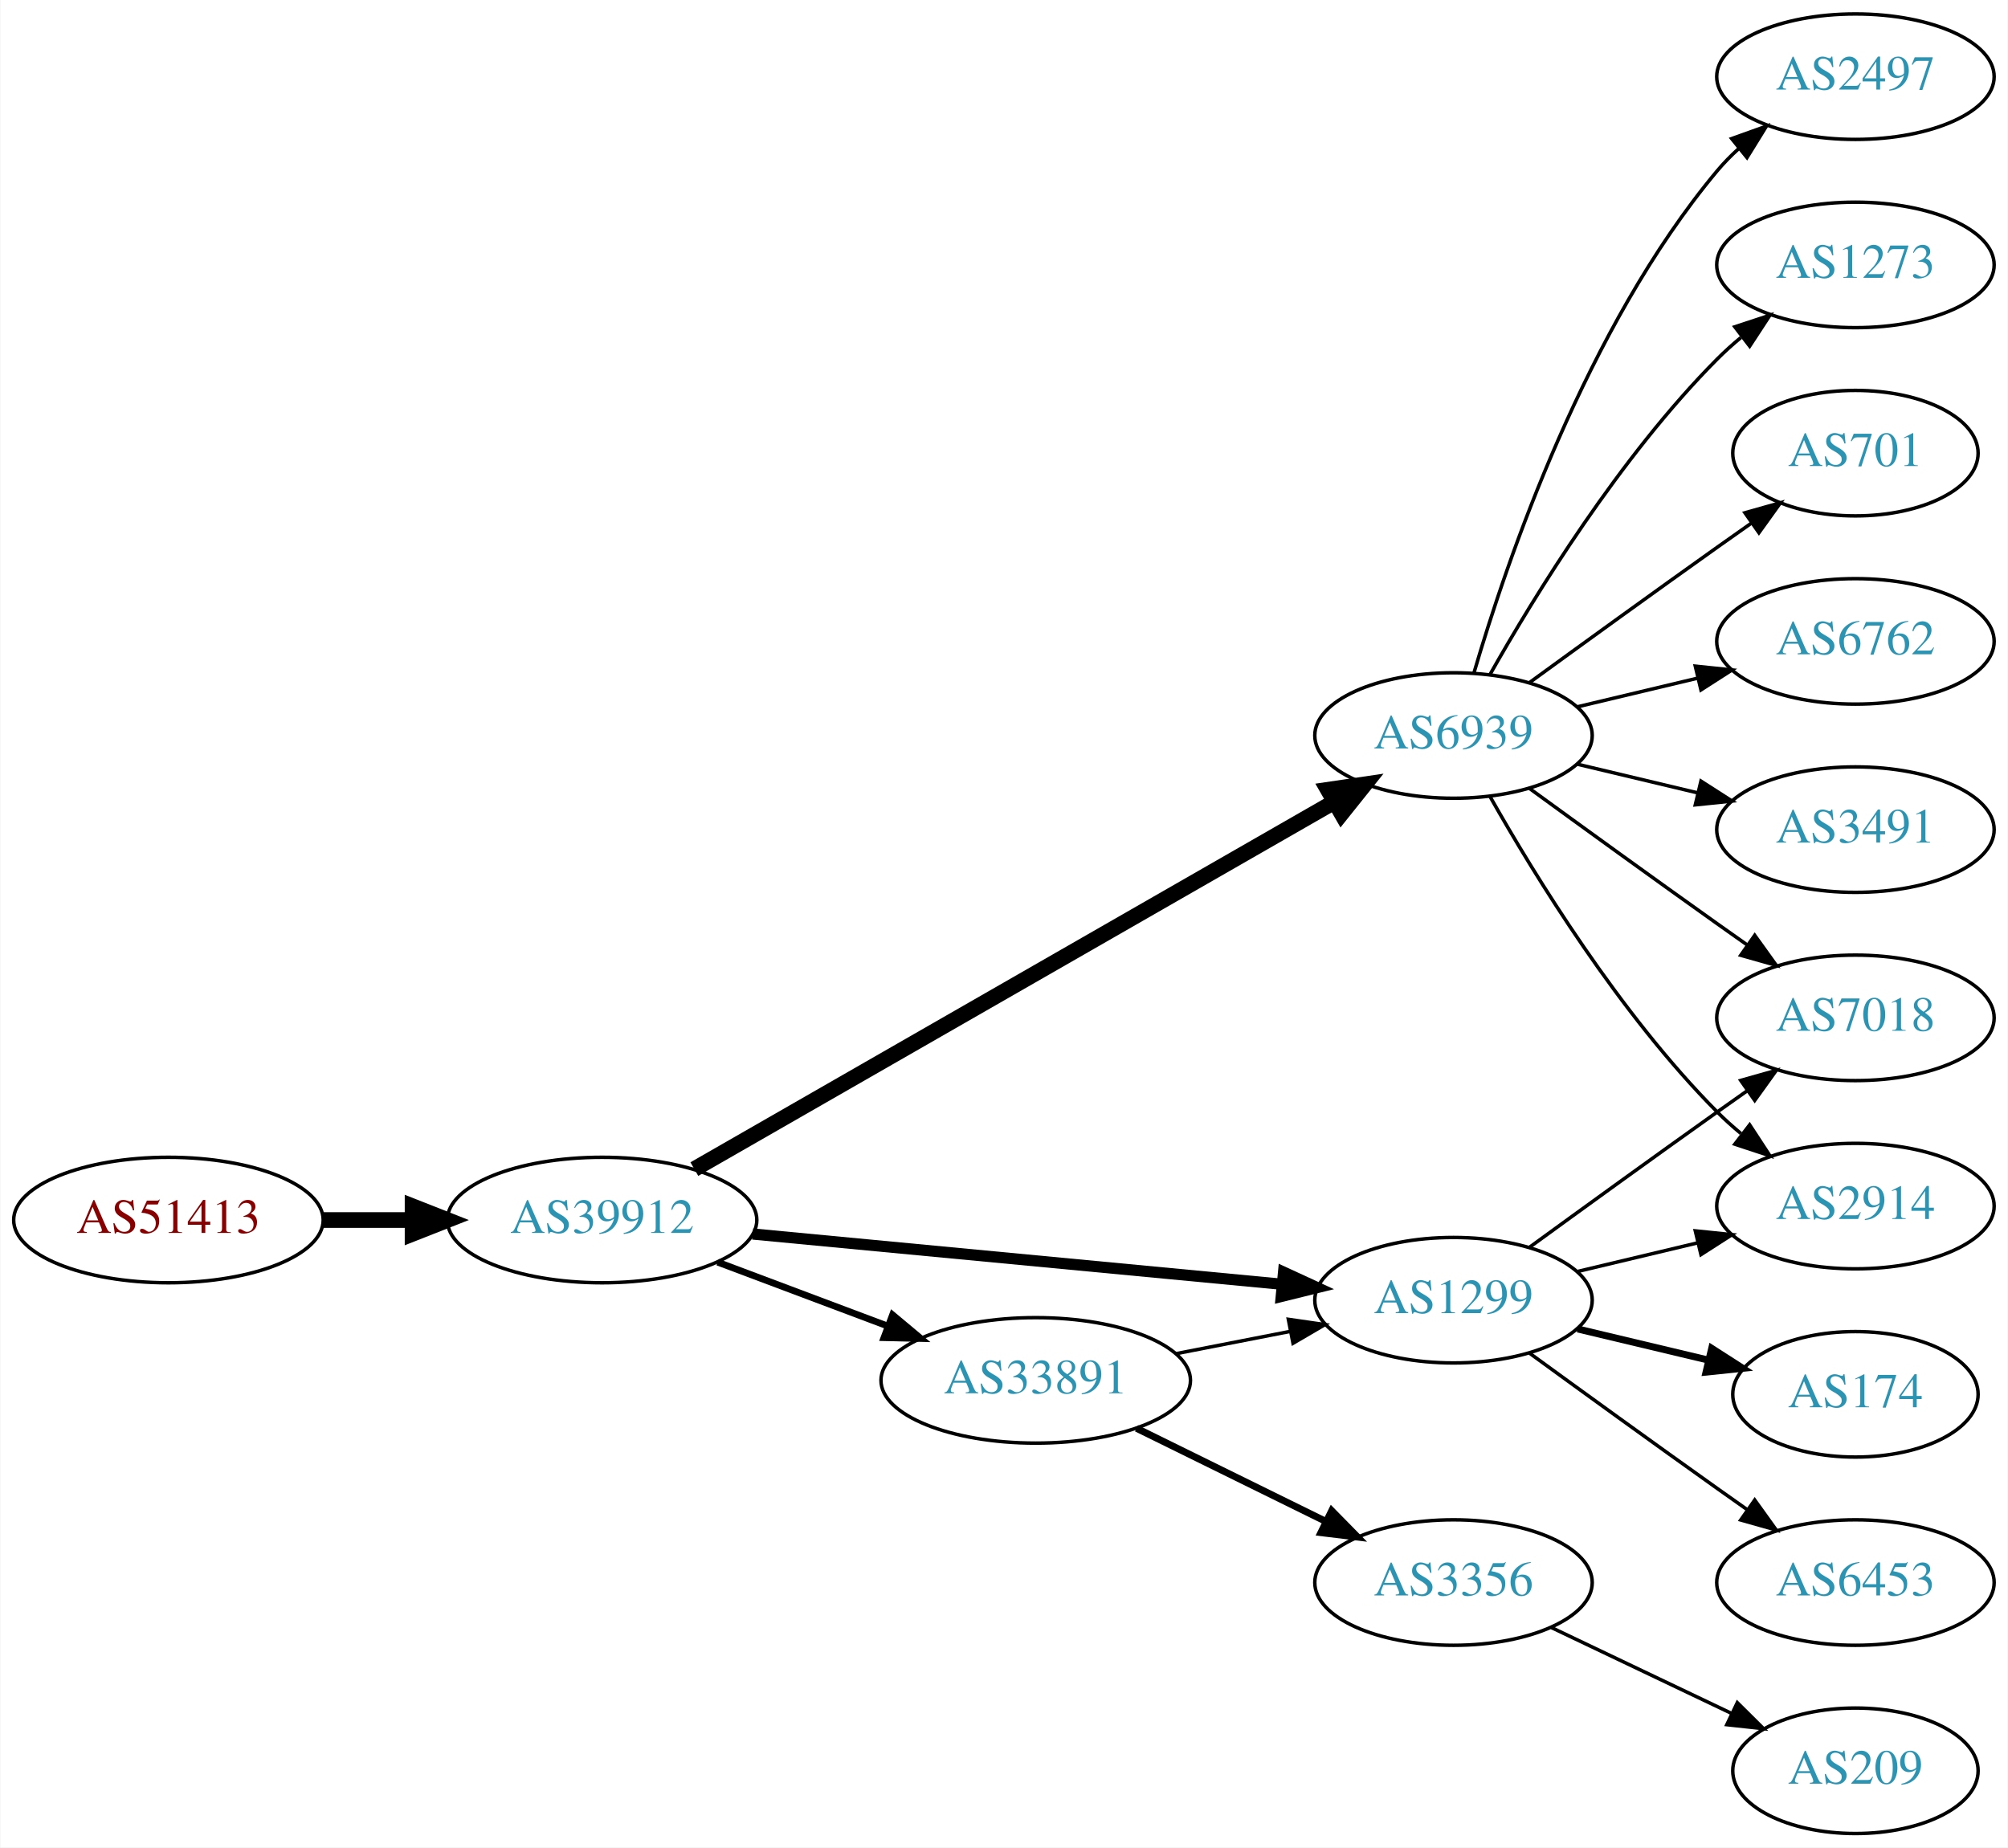
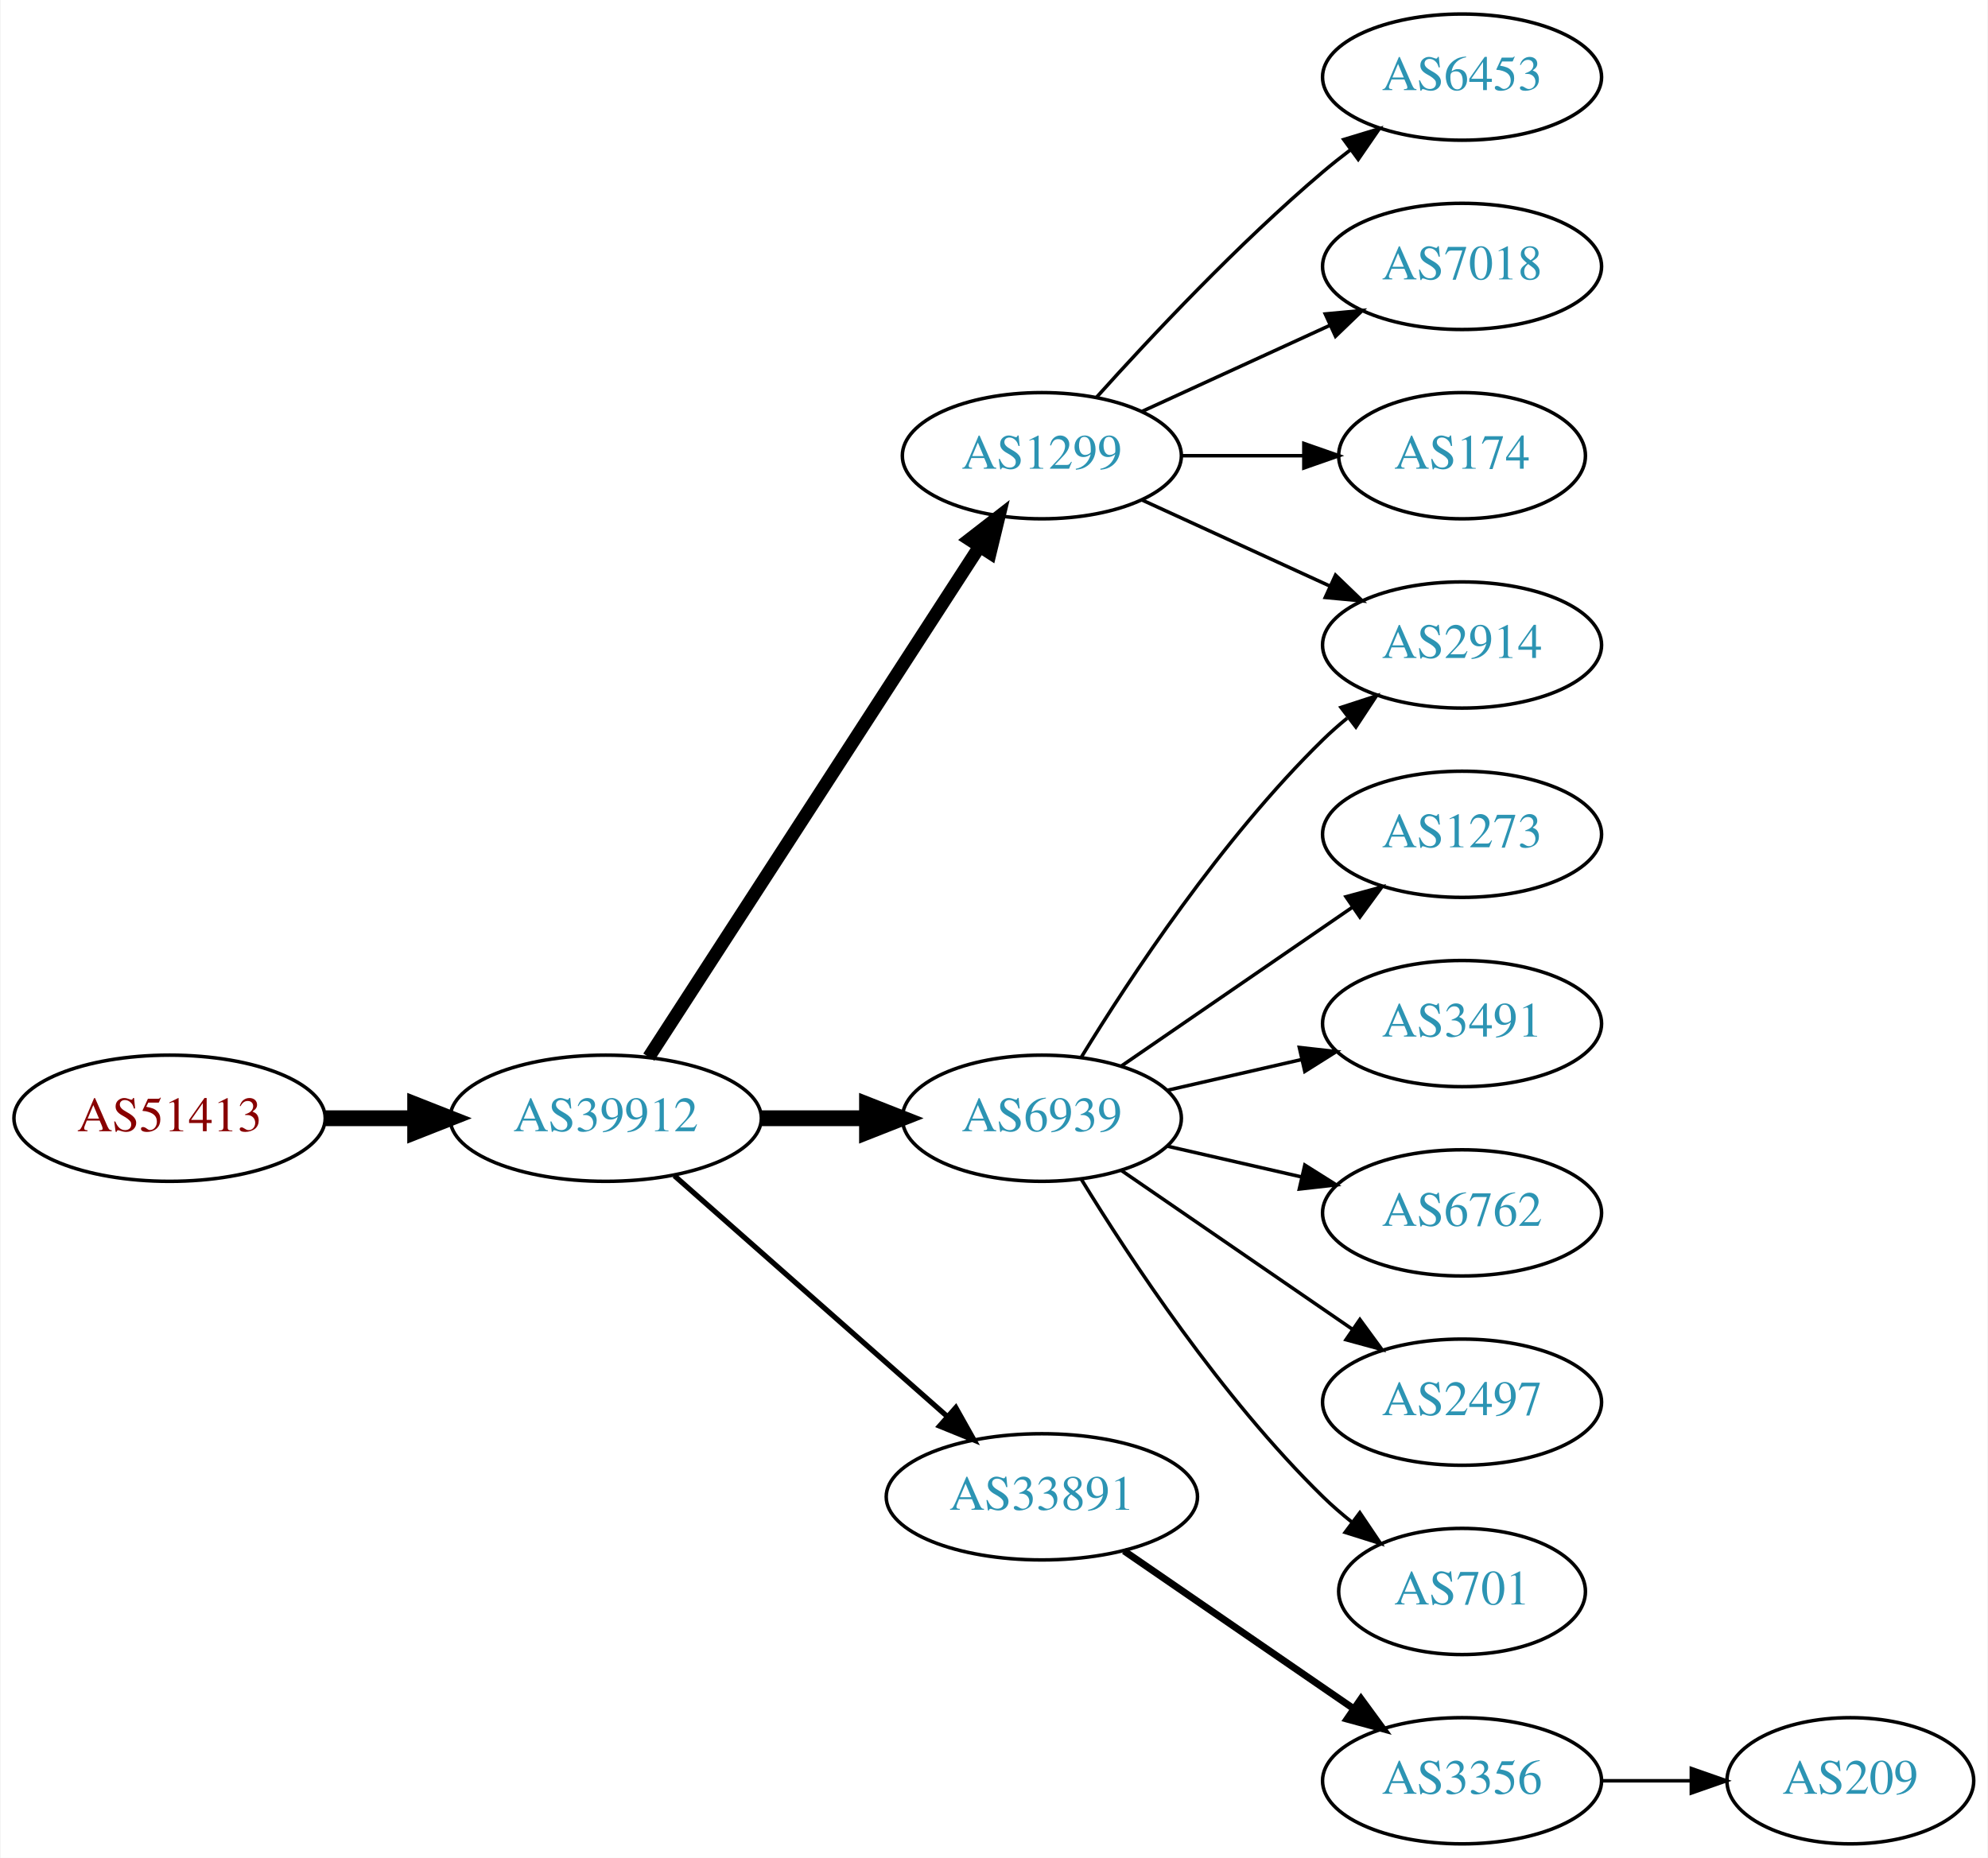
- <svg xmlns="http://www.w3.org/2000/svg" xmlns:xlink="http://www.w3.org/1999/xlink" width="576pt" height="530pt" viewBox="0.00 0.00 575.76 530.00">
+ <svg xmlns="http://www.w3.org/2000/svg" xmlns:xlink="http://www.w3.org/1999/xlink" width="567pt" height="530pt" viewBox="0.00 0.00 566.66 530.00">
  <g id="graph0" class="graph" transform="scale(1 1) rotate(0) translate(4 526)">
-     <polygon fill="white" stroke="none" points="-4,4 -4,-526 571.762,-526 571.762,4 -4,4" />
+     <polygon fill="white" stroke="none" points="-4,4 -4,-526 562.663,-526 562.663,4 -4,4" />
    <g id="node1" class="node">
      <g id="a_node1">
        <a xlink:href="/asn/51413" xlink:title="AS51413 ~ Wirtschaftskammer Kaernten [AT]">
-           <ellipse fill="#ffffff" stroke="black" cx="44.196" cy="-176" rx="44.393" ry="18" />
-           <text text-anchor="middle" x="44.196" y="-172.3" font-family="Times,serif" font-size="14.00" fill="#880000">AS51413</text>
+           <ellipse fill="#ffffff" stroke="black" cx="44.196" cy="-207" rx="44.393" ry="18" />
+           <text text-anchor="middle" x="44.196" y="-203.3" font-family="Times,serif" font-size="14.00" fill="#880000">AS51413</text>
        </a>
      </g>
    </g>
    <g id="node2" class="node">
      <g id="a_node2">
        <a xlink:href="/asn/39912" xlink:title="AS39912 ~ oja.at GmbH [AT]">
-           <ellipse fill="#ffffff" stroke="black" cx="168.588" cy="-176" rx="44.393" ry="18" />
-           <text text-anchor="middle" x="168.588" y="-172.3" font-family="Times,serif" font-size="14.00" fill="#2c94b3">AS39912</text>
+           <ellipse fill="#ffffff" stroke="black" cx="168.588" cy="-207" rx="44.393" ry="18" />
+           <text text-anchor="middle" x="168.588" y="-203.3" font-family="Times,serif" font-size="14.00" fill="#2c94b3">AS39912</text>
        </a>
      </g>
    </g>
    <g id="edge1" class="edge">
-       <path fill="none" stroke="black" stroke-width="4.5" d="M88.692,-176C96.898,-176 105.569,-176 114.041,-176" />
-       <polygon fill="black" stroke="black" stroke-width="4.5" points="114.233,-179.938 124.233,-176 114.233,-172.063 114.233,-179.938" />
+       <path fill="none" stroke="black" stroke-width="4.5" d="M88.692,-207C96.898,-207 105.569,-207 114.041,-207" />
+       <polygon fill="black" stroke="black" stroke-width="4.5" points="114.233,-210.938 124.233,-207 114.233,-203.063 114.233,-210.938" />
    </g>
    <g id="node3" class="node">
      <g id="a_node3">
-         <a xlink:href="/asn/6939" xlink:title="AS6939 ~ Hurricane Electric LLC [US]">
-           <ellipse fill="#ffffff" stroke="black" cx="412.823" cy="-315" rx="39.794" ry="18" />
-           <text text-anchor="middle" x="412.823" y="-311.3" font-family="Times,serif" font-size="14.00" fill="#2c94b3">AS6939</text>
+         <a xlink:href="/asn/1299" xlink:title="AS1299 ~ Telia Carrier [EU]">
+           <ellipse fill="#ffffff" stroke="black" cx="292.98" cy="-396" rx="39.794" ry="18" />
+           <text text-anchor="middle" x="292.98" y="-392.3" font-family="Times,serif" font-size="14.00" fill="#2c94b3">AS1299</text>
        </a>
      </g>
    </g>
    <g id="edge2" class="edge">
-       <path fill="none" stroke="black" stroke-width="4.5" d="M195.054,-190.613C239.102,-215.889 329.494,-267.757 378.486,-295.87" />
-       <polygon fill="black" stroke="black" stroke-width="4.5" points="376.786,-299.435 387.419,-300.997 380.705,-292.604 376.786,-299.435" />
+       <path fill="none" stroke="black" stroke-width="3.75" d="M180.883,-224.442C202.469,-257.775 249.685,-330.686 275.056,-369.866" />
+       <polygon fill="black" stroke="black" stroke-width="3.75" points="272.339,-372.109 280.713,-378.6 278.215,-368.304 272.339,-372.109" />
    </g>
    <g id="node4" class="node">
      <g id="a_node4">
-         <a xlink:href="/asn/33891" xlink:title="AS33891 ~ CORE-BACKBONE GMBH GLOBAL NETWORK [DE]">
-           <ellipse fill="#ffffff" stroke="black" cx="292.98" cy="-130" rx="44.393" ry="18" />
-           <text text-anchor="middle" x="292.98" y="-126.3" font-family="Times,serif" font-size="14.00" fill="#2c94b3">AS33891</text>
+         <a xlink:href="/asn/6939" xlink:title="AS6939 ~ Hurricane Electric LLC [US]">
+           <ellipse fill="#ffffff" stroke="black" cx="292.98" cy="-207" rx="39.794" ry="18" />
+           <text text-anchor="middle" x="292.98" y="-203.3" font-family="Times,serif" font-size="14.00" fill="#2c94b3">AS6939</text>
        </a>
      </g>
    </g>
    <g id="edge3" class="edge">
-       <path fill="none" stroke="black" stroke-width="1.929" d="M201.745,-163.914C216.643,-158.315 234.53,-151.592 250.435,-145.614" />
-       <polygon fill="black" stroke="black" stroke-width="1.929" points="251.909,-148.8 260.038,-142.005 249.446,-142.247 251.909,-148.8" />
+       <path fill="none" stroke="black" stroke-width="4.5" d="M213.084,-207C222.773,-207 233.11,-207 243.002,-207" />
+       <polygon fill="black" stroke="black" stroke-width="4.5" points="243.105,-210.938 253.105,-207 243.105,-203.063 243.105,-210.938" />
    </g>
    <g id="node5" class="node">
      <g id="a_node5">
-         <a xlink:href="/asn/1299" xlink:title="AS1299 ~ Telia Carrier [EU]">
-           <ellipse fill="#ffffff" stroke="black" cx="412.823" cy="-153" rx="39.794" ry="18" />
-           <text text-anchor="middle" x="412.823" y="-149.3" font-family="Times,serif" font-size="14.00" fill="#2c94b3">AS1299</text>
+         <a xlink:href="/asn/33891" xlink:title="AS33891 ~ CORE-BACKBONE GMBH GLOBAL NETWORK [DE]">
+           <ellipse fill="#ffffff" stroke="black" cx="292.98" cy="-99" rx="44.393" ry="18" />
+           <text text-anchor="middle" x="292.98" y="-95.3" font-family="Times,serif" font-size="14.00" fill="#2c94b3">AS33891</text>
        </a>
      </g>
    </g>
    <g id="edge4" class="edge">
-       <path fill="none" stroke="black" stroke-width="3.214" d="M211.782,-171.994C254.162,-167.97 319.375,-161.778 363.733,-157.566" />
-       <polygon fill="black" stroke="black" stroke-width="3.214" points="364.075,-161.05 373.699,-156.62 363.413,-154.081 364.075,-161.05" />
+       <path fill="none" stroke="black" stroke-width="1.5" d="M188.177,-190.597C208.875,-172.333 242.481,-142.678 265.826,-122.079" />
+       <polygon fill="black" stroke="black" stroke-width="1.5" points="268.435,-124.444 273.618,-115.203 263.804,-119.195 268.435,-124.444" />
+     </g>
+     <g id="node8" class="node">
+       <g id="a_node8">
+         <a xlink:href="/asn/2914" xlink:title="AS2914 ~ NTT America, Inc. [US]">
+           <ellipse fill="#ffffff" stroke="black" cx="412.823" cy="-342" rx="39.794" ry="18" />
+           <text text-anchor="middle" x="412.823" y="-338.3" font-family="Times,serif" font-size="14.00" fill="#2c94b3">AS2914</text>
+         </a>
+       </g>
+     </g>
+     <g id="edge12" class="edge">
+       <path fill="none" stroke="black" d="M321.609,-383.339C337.566,-376.027 357.837,-366.739 375.119,-358.819" />
+       <polygon fill="black" stroke="black" points="376.734,-361.929 384.367,-354.581 373.818,-355.565 376.734,-361.929" />
+     </g>
+     <g id="node12" class="node">
+       <g id="a_node12">
+         <a xlink:href="/asn/6453" xlink:title="AS6453 ~ TATA COMMUNICATIONS (AMERICA) INC [US]">
+           <ellipse fill="#ffffff" stroke="black" cx="412.823" cy="-504" rx="39.794" ry="18" />
+           <text text-anchor="middle" x="412.823" y="-500.3" font-family="Times,serif" font-size="14.00" fill="#2c94b3">AS6453</text>
+         </a>
+       </g>
+     </g>
+     <g id="edge11" class="edge">
+       <path fill="none" stroke="black" d="M308.626,-412.725C323.927,-429.765 349.025,-456.523 373.176,-477 375.674,-479.117 378.334,-481.232 381.045,-483.293" />
+       <polygon fill="black" stroke="black" points="379.082,-486.194 389.222,-489.266 383.212,-480.541 379.082,-486.194" />
+     </g>
+     <g id="node13" class="node">
+       <g id="a_node13">
+         <a xlink:href="/asn/7018" xlink:title="AS7018 ~ AT&amp;T Services, Inc. [US]">
+           <ellipse fill="#ffffff" stroke="black" cx="412.823" cy="-450" rx="39.794" ry="18" />
+           <text text-anchor="middle" x="412.823" y="-446.3" font-family="Times,serif" font-size="14.00" fill="#2c94b3">AS7018</text>
+         </a>
+       </g>
+     </g>
+     <g id="edge13" class="edge">
+       <path fill="none" stroke="black" d="M321.609,-408.661C337.566,-415.973 357.837,-425.261 375.119,-433.181" />
+       <polygon fill="black" stroke="black" points="373.818,-436.435 384.367,-437.419 376.734,-430.071 373.818,-436.435" />
+     </g>
+     <g id="node14" class="node">
+       <g id="a_node14">
+         <a xlink:href="/asn/174" xlink:title="AS174 ~ Cogent Communications [US]">
+           <ellipse fill="#ffffff" stroke="black" cx="412.823" cy="-396" rx="35.194" ry="18" />
+           <text text-anchor="middle" x="412.823" y="-392.3" font-family="Times,serif" font-size="14.00" fill="#2c94b3">AS174</text>
+         </a>
+       </g>
+     </g>
+     <g id="edge14" class="edge">
+       <path fill="none" stroke="black" d="M332.893,-396C343.98,-396 356.139,-396 367.522,-396" />
+       <polygon fill="black" stroke="black" points="367.703,-399.5 377.703,-396 367.703,-392.5 367.703,-399.5" />
    </g>
    <g id="node6" class="node">
      <g id="a_node6">
-         <a xlink:href="/asn/2497" xlink:title="AS2497 ~ Internet Initiative Japan Inc. [JP]">
-           <ellipse fill="#ffffff" stroke="black" cx="528.116" cy="-504" rx="39.794" ry="18" />
-           <text text-anchor="middle" x="528.116" y="-500.3" font-family="Times,serif" font-size="14.00" fill="#2c94b3">AS2497</text>
+         <a xlink:href="/asn/1273" xlink:title="AS1273 ~ Vodafone Group PLC [EU]">
+           <ellipse fill="#ffffff" stroke="black" cx="412.823" cy="-288" rx="39.794" ry="18" />
+           <text text-anchor="middle" x="412.823" y="-284.3" font-family="Times,serif" font-size="14.00" fill="#2c94b3">AS1273</text>
        </a>
      </g>
    </g>
    <g id="edge5" class="edge">
-       <path fill="none" stroke="black" d="M418.697,-333.002C428.011,-364.844 450.828,-431.981 488.469,-477 490.34,-479.237 492.438,-481.374 494.664,-483.396" />
-       <polygon fill="black" stroke="black" points="492.608,-486.234 502.583,-489.804 497.011,-480.793 492.608,-486.234" />
+       <path fill="none" stroke="black" d="M315.595,-221.857C334.083,-234.565 360.897,-252.995 381.526,-267.175" />
+       <polygon fill="black" stroke="black" points="379.723,-270.183 389.947,-272.963 383.688,-264.414 379.723,-270.183" />
    </g>
    <g id="node7" class="node">
      <g id="a_node7">
-         <a xlink:href="/asn/1273" xlink:title="AS1273 ~ Vodafone Group PLC [EU]">
-           <ellipse fill="#ffffff" stroke="black" cx="528.116" cy="-450" rx="39.794" ry="18" />
-           <text text-anchor="middle" x="528.116" y="-446.3" font-family="Times,serif" font-size="14.00" fill="#2c94b3">AS1273</text>
+         <a xlink:href="/asn/3491" xlink:title="AS3491 ~ PCCW Global, Inc. [US]">
+           <ellipse fill="#ffffff" stroke="black" cx="412.823" cy="-234" rx="39.794" ry="18" />
+           <text text-anchor="middle" x="412.823" y="-230.3" font-family="Times,serif" font-size="14.00" fill="#2c94b3">AS3491</text>
        </a>
      </g>
    </g>
    <g id="edge6" class="edge">
-       <path fill="none" stroke="black" d="M423.283,-332.49C436.065,-355.096 460.497,-394.886 488.469,-423 490.58,-425.121 492.876,-427.188 495.262,-429.171" />
-       <polygon fill="black" stroke="black" points="493.514,-432.242 503.577,-435.556 497.777,-426.69 493.514,-432.242" />
-     </g>
-     <g id="node8" class="node">
-       <g id="a_node8">
-         <a xlink:href="/asn/701" xlink:title="AS701 ~ UUNET [US]">
-           <ellipse fill="#ffffff" stroke="black" cx="528.116" cy="-396" rx="35.194" ry="18" />
-           <text text-anchor="middle" x="528.116" y="-392.3" font-family="Times,serif" font-size="14.00" fill="#2c94b3">AS701</text>
-         </a>
-       </g>
+       <path fill="none" stroke="black" d="M328.7,-214.955C340.7,-217.704 354.32,-220.825 367.013,-223.733" />
+       <polygon fill="black" stroke="black" points="366.415,-227.187 376.945,-226.009 367.979,-220.364 366.415,-227.187" />
    </g>
    <g id="edge7" class="edge">
-       <path fill="none" stroke="black" d="M434.671,-330.222C449.605,-341.091 470.219,-356.025 488.469,-369 491.68,-371.282 495.049,-373.661 498.403,-376.018" />
-       <polygon fill="black" stroke="black" points="496.415,-378.899 506.614,-381.77 500.432,-373.166 496.415,-378.899" />
+       <path fill="none" stroke="black" d="M304.246,-224.44C318.055,-246.991 344.243,-286.722 373.176,-315 375.317,-317.092 377.634,-319.137 380.034,-321.106" />
+       <polygon fill="black" stroke="black" points="378.301,-324.185 388.375,-327.464 382.544,-318.618 378.301,-324.185" />
    </g>
    <g id="node9" class="node">
      <g id="a_node9">
-         <a xlink:href="/asn/7018" xlink:title="AS7018 ~ AT&amp;T Services, Inc. [US]">
-           <ellipse fill="#ffffff" stroke="black" cx="528.116" cy="-234" rx="39.794" ry="18" />
-           <text text-anchor="middle" x="528.116" y="-230.3" font-family="Times,serif" font-size="14.00" fill="#2c94b3">AS7018</text>
+         <a xlink:href="/asn/6762" xlink:title="AS6762 ~ TELECOM ITALIA SPARKLE S.p.A. [IT]">
+           <ellipse fill="#ffffff" stroke="black" cx="412.823" cy="-180" rx="39.794" ry="18" />
+           <text text-anchor="middle" x="412.823" y="-176.3" font-family="Times,serif" font-size="14.00" fill="#2c94b3">AS6762</text>
        </a>
      </g>
    </g>
    <g id="edge8" class="edge">
-       <path fill="none" stroke="black" d="M434.671,-299.778C449.605,-288.909 470.219,-273.975 488.469,-261 491.29,-258.995 494.233,-256.915 497.181,-254.841" />
-       <polygon fill="black" stroke="black" points="499.227,-257.681 505.406,-249.074 495.208,-251.95 499.227,-257.681" />
+       <path fill="none" stroke="black" d="M328.7,-199.045C340.7,-196.296 354.32,-193.175 367.013,-190.267" />
+       <polygon fill="black" stroke="black" points="367.979,-193.636 376.945,-187.991 366.415,-186.813 367.979,-193.636" />
    </g>
    <g id="node10" class="node">
      <g id="a_node10">
-         <a xlink:href="/asn/6762" xlink:title="AS6762 ~ TELECOM ITALIA SPARKLE S.p.A. [IT]">
-           <ellipse fill="#ffffff" stroke="black" cx="528.116" cy="-342" rx="39.794" ry="18" />
-           <text text-anchor="middle" x="528.116" y="-338.3" font-family="Times,serif" font-size="14.00" fill="#2c94b3">AS6762</text>
+         <a xlink:href="/asn/2497" xlink:title="AS2497 ~ Internet Initiative Japan Inc. [JP]">
+           <ellipse fill="#ffffff" stroke="black" cx="412.823" cy="-126" rx="39.794" ry="18" />
+           <text text-anchor="middle" x="412.823" y="-122.3" font-family="Times,serif" font-size="14.00" fill="#2c94b3">AS2497</text>
        </a>
      </g>
    </g>
    <g id="edge9" class="edge">
-       <path fill="none" stroke="black" d="M448.43,-323.248C459.301,-325.838 471.456,-328.735 482.898,-331.462" />
-       <polygon fill="black" stroke="black" points="482.182,-334.889 492.721,-333.803 483.804,-328.08 482.182,-334.889" />
+       <path fill="none" stroke="black" d="M315.595,-192.143C334.083,-179.435 360.897,-161.005 381.526,-146.825" />
+       <polygon fill="black" stroke="black" points="383.688,-149.586 389.947,-141.037 379.723,-143.817 383.688,-149.586" />
    </g>
    <g id="node11" class="node">
      <g id="a_node11">
-         <a xlink:href="/asn/3491" xlink:title="AS3491 ~ PCCW Global, Inc. [US]">
-           <ellipse fill="#ffffff" stroke="black" cx="528.116" cy="-288" rx="39.794" ry="18" />
-           <text text-anchor="middle" x="528.116" y="-284.3" font-family="Times,serif" font-size="14.00" fill="#2c94b3">AS3491</text>
+         <a xlink:href="/asn/701" xlink:title="AS701 ~ UUNET [US]">
+           <ellipse fill="#ffffff" stroke="black" cx="412.823" cy="-72" rx="35.194" ry="18" />
+           <text text-anchor="middle" x="412.823" y="-68.3" font-family="Times,serif" font-size="14.00" fill="#2c94b3">AS701</text>
        </a>
      </g>
    </g>
    <g id="edge10" class="edge">
-       <path fill="none" stroke="black" d="M448.43,-306.752C459.301,-304.162 471.456,-301.265 482.898,-298.538" />
-       <polygon fill="black" stroke="black" points="483.804,-301.92 492.721,-296.197 482.182,-295.111 483.804,-301.92" />
+       <path fill="none" stroke="black" d="M304.246,-189.56C318.055,-167.009 344.243,-127.278 373.176,-99 375.712,-96.522 378.495,-94.11 381.371,-91.812" />
+       <polygon fill="black" stroke="black" points="383.667,-94.466 389.587,-85.679 379.48,-88.856 383.667,-94.466" />
    </g>
-     <g id="node12" class="node">
-       <g id="a_node12">
-         <a xlink:href="/asn/2914" xlink:title="AS2914 ~ NTT America, Inc. [US]">
-           <ellipse fill="#ffffff" stroke="black" cx="528.116" cy="-180" rx="39.794" ry="18" />
-           <text text-anchor="middle" x="528.116" y="-176.3" font-family="Times,serif" font-size="14.00" fill="#2c94b3">AS2914</text>
+     <g id="node15" class="node">
+       <g id="a_node15">
+         <a xlink:href="/asn/3356" xlink:title="AS3356 ~ Level 3 Parent, LLC [US]">
+           <ellipse fill="#ffffff" stroke="black" cx="412.823" cy="-18" rx="39.794" ry="18" />
+           <text text-anchor="middle" x="412.823" y="-14.3" font-family="Times,serif" font-size="14.00" fill="#2c94b3">AS3356</text>
        </a>
      </g>
    </g>
-     <g id="edge11" class="edge">
-       <path fill="none" stroke="black" d="M423.283,-297.51C436.065,-274.904 460.497,-235.114 488.469,-207 490.58,-204.879 492.876,-202.812 495.262,-200.829" />
-       <polygon fill="black" stroke="black" points="497.777,-203.31 503.577,-194.444 493.514,-197.758 497.777,-203.31" />
-     </g>
-     <g id="edge12" class="edge">
-       <path fill="none" stroke="black" d="M333.22,-137.659C343.672,-139.699 355.058,-141.921 365.836,-144.025" />
-       <polygon fill="black" stroke="black" points="365.448,-147.515 375.934,-145.995 366.789,-140.644 365.448,-147.515" />
-     </g>
-     <g id="node13" class="node">
-       <g id="a_node13">
-         <a xlink:href="/asn/3356" xlink:title="AS3356 ~ Level 3 Parent, LLC [US]">
-           <ellipse fill="#ffffff" stroke="black" cx="412.823" cy="-72" rx="39.794" ry="18" />
-           <text text-anchor="middle" x="412.823" y="-68.3" font-family="Times,serif" font-size="14.00" fill="#2c94b3">AS3356</text>
-         </a>
-       </g>
-     </g>
-     <g id="edge13" class="edge">
-       <path fill="none" stroke="black" stroke-width="2" d="M321.907,-116.255C338.102,-108.284 358.663,-98.164 376.035,-89.614" />
-       <polygon fill="black" stroke="black" stroke-width="2" points="377.884,-92.605 385.31,-85.049 374.792,-86.325 377.884,-92.605" />
-     </g>
    <g id="edge15" class="edge">
-       <path fill="none" stroke="black" d="M434.671,-168.222C449.605,-179.091 470.219,-194.025 488.469,-207 491.29,-209.005 494.233,-211.085 497.181,-213.159" />
-       <polygon fill="black" stroke="black" points="495.208,-216.05 505.406,-218.926 499.227,-210.319 495.208,-216.05" />
-     </g>
-     <g id="edge16" class="edge">
-       <path fill="none" stroke="black" d="M448.43,-161.248C459.301,-163.838 471.456,-166.735 482.898,-169.462" />
-       <polygon fill="black" stroke="black" points="482.182,-172.889 492.721,-171.803 483.804,-166.08 482.182,-172.889" />
-     </g>
-     <g id="node14" class="node">
-       <g id="a_node14">
-         <a xlink:href="/asn/174" xlink:title="AS174 ~ Cogent Communications [US]">
-           <ellipse fill="#ffffff" stroke="black" cx="528.116" cy="-126" rx="35.194" ry="18" />
-           <text text-anchor="middle" x="528.116" y="-122.3" font-family="Times,serif" font-size="14.00" fill="#2c94b3">AS174</text>
-         </a>
-       </g>
-     </g>
-     <g id="edge14" class="edge">
-       <path fill="none" stroke="black" stroke-width="2" d="M448.43,-144.752C460.225,-141.942 473.529,-138.771 485.797,-135.847" />
-       <polygon fill="black" stroke="black" stroke-width="2" points="486.886,-139.186 495.802,-133.463 485.263,-132.376 486.886,-139.186" />
-     </g>
-     <g id="node15" class="node">
-       <g id="a_node15">
-         <a xlink:href="/asn/6453" xlink:title="AS6453 ~ TATA COMMUNICATIONS (AMERICA) INC [US]">
-           <ellipse fill="#ffffff" stroke="black" cx="528.116" cy="-72" rx="39.794" ry="18" />
-           <text text-anchor="middle" x="528.116" y="-68.3" font-family="Times,serif" font-size="14.00" fill="#2c94b3">AS6453</text>
-         </a>
-       </g>
-     </g>
-     <g id="edge17" class="edge">
-       <path fill="none" stroke="black" d="M434.671,-137.778C449.605,-126.909 470.219,-111.975 488.469,-99 491.29,-96.995 494.233,-94.915 497.181,-92.841" />
-       <polygon fill="black" stroke="black" points="499.227,-95.681 505.406,-87.074 495.208,-89.95 499.227,-95.681" />
+       <path fill="none" stroke="black" stroke-width="2" d="M316.423,-83.574C335.004,-70.802 361.565,-52.545 381.945,-38.537" />
+       <polygon fill="black" stroke="black" stroke-width="2" points="384.001,-41.371 390.259,-32.822 380.036,-35.602 384.001,-41.371" />
    </g>
    <g id="node16" class="node">
      <g id="a_node16">
        <a xlink:href="/asn/209" xlink:title="AS209 ~ CenturyLink Communications, LLC [US]">
-           <ellipse fill="#ffffff" stroke="black" cx="528.116" cy="-18" rx="35.194" ry="18" />
-           <text text-anchor="middle" x="528.116" y="-14.3" font-family="Times,serif" font-size="14.00" fill="#2c94b3">AS209</text>
+           <ellipse fill="#ffffff" stroke="black" cx="523.566" cy="-18" rx="35.194" ry="18" />
+           <text text-anchor="middle" x="523.566" y="-14.3" font-family="Times,serif" font-size="14.00" fill="#2c94b3">AS209</text>
        </a>
      </g>
    </g>
-     <g id="edge18" class="edge">
-       <path fill="none" stroke="black" d="M440.959,-59.066C456.391,-51.71 475.877,-42.423 492.412,-34.541" />
-       <polygon fill="black" stroke="black" points="494.232,-37.551 501.754,-30.089 491.221,-31.232 494.232,-37.551" />
+     <g id="edge16" class="edge">
+       <path fill="none" stroke="black" d="M452.775,-18C461.007,-18 469.753,-18 478.169,-18" />
+       <polygon fill="black" stroke="black" points="478.214,-21.5 488.214,-18 478.214,-14.5 478.214,-21.5" />
    </g>
  </g>
</svg>
